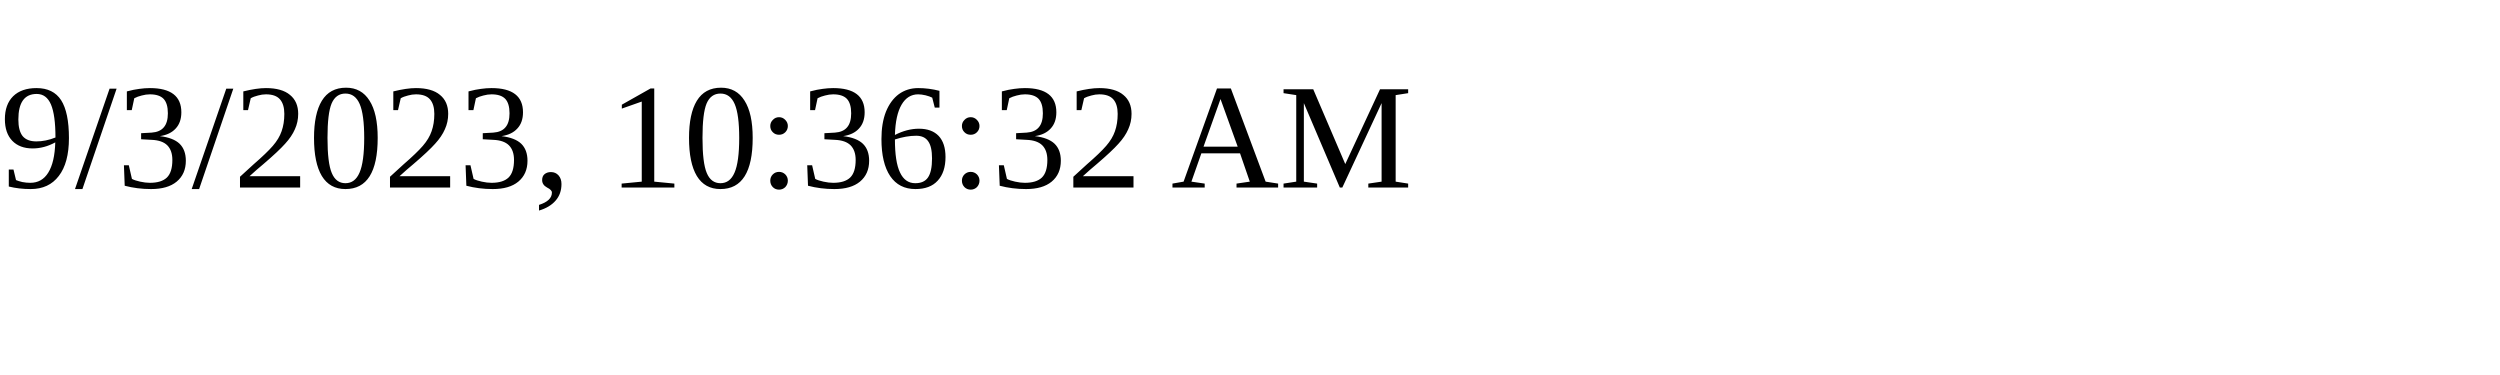
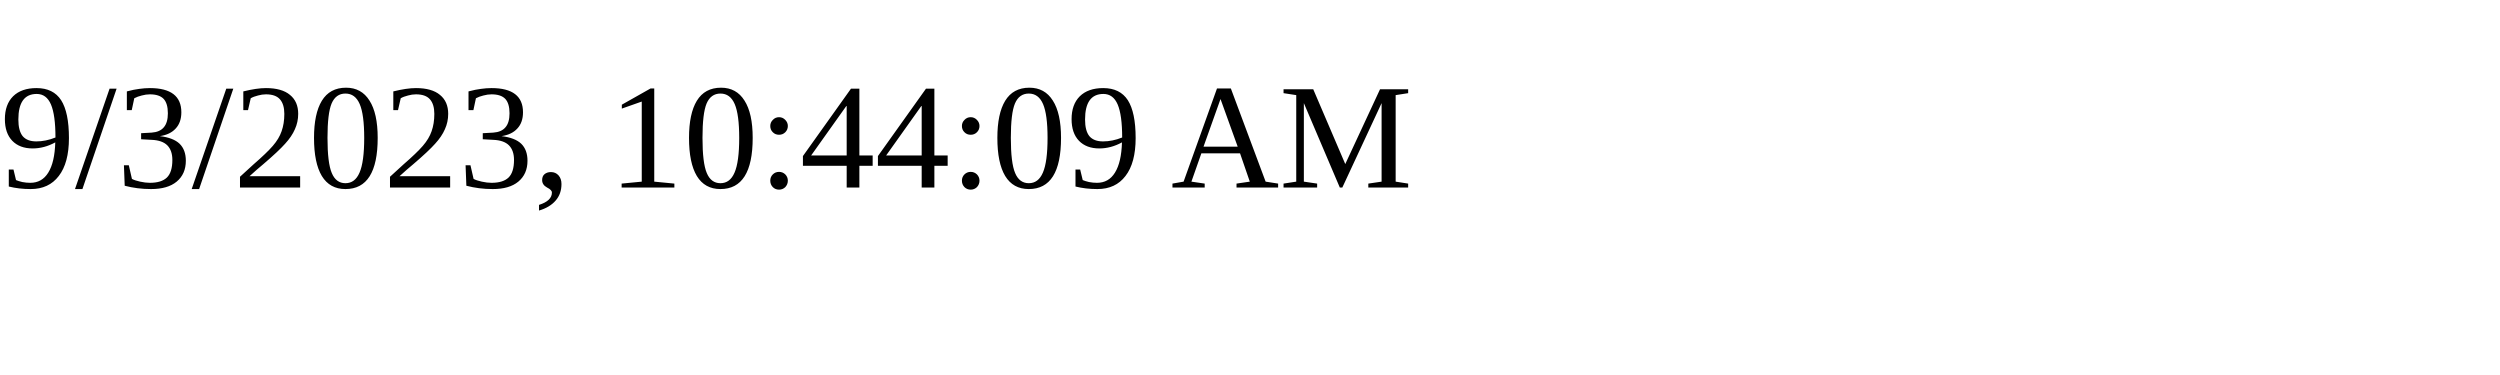
<svg xmlns="http://www.w3.org/2000/svg" height="30" width="200">
-   <text x="0" y="15">9/3/2023, 10:36:32 AM</text>
+   <text x="0" y="15">9/3/2023, 10:44:09 AM</text>
</svg>
